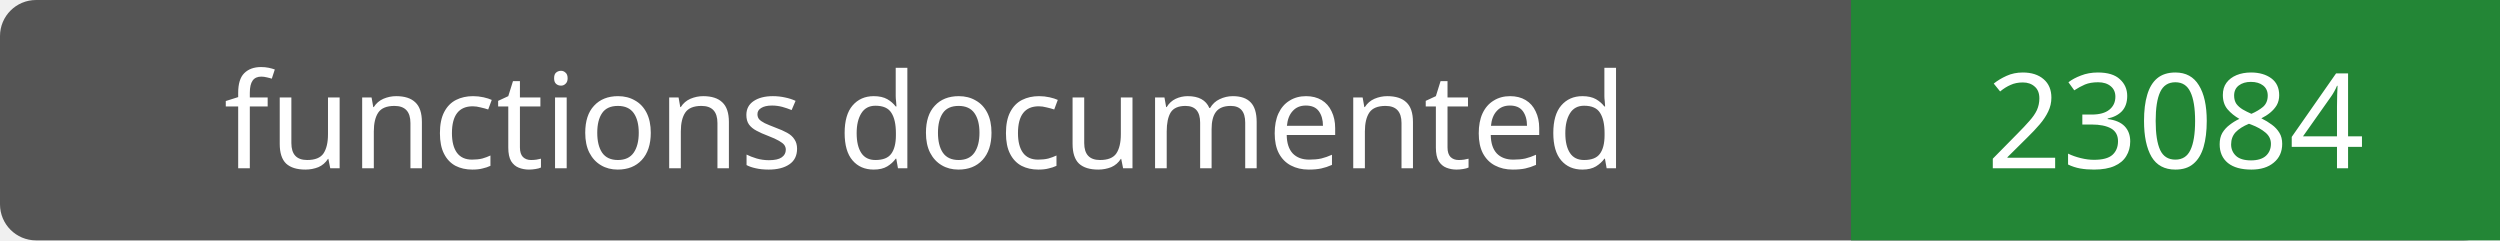
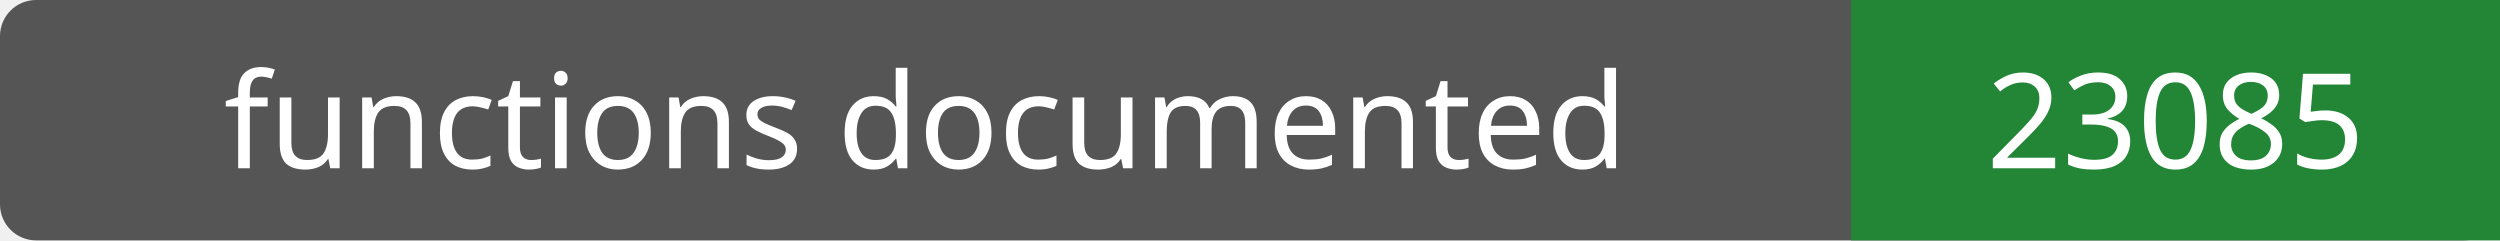
- <svg xmlns="http://www.w3.org/2000/svg" width="208" height="20" role="img" aria-label="functions documented: 23084">
+ <svg xmlns="http://www.w3.org/2000/svg" width="208" height="20" role="img" aria-label="functions documented: 23085">
  <rect width="208" height="20" rx="3" fill="#555" />
  <path fill="#238636" d="M154 0h54v20H154z" />
  <g fill="#fff" text-anchor="middle" font-family="Verdana,sans-serif" font-size="11">
    <text x="77.0" y="14">functions documented</text>
-     <text x="181.0" y="14">23084</text>
+     <text x="181.0" y="14">23085</text>
  </g>
</svg>
